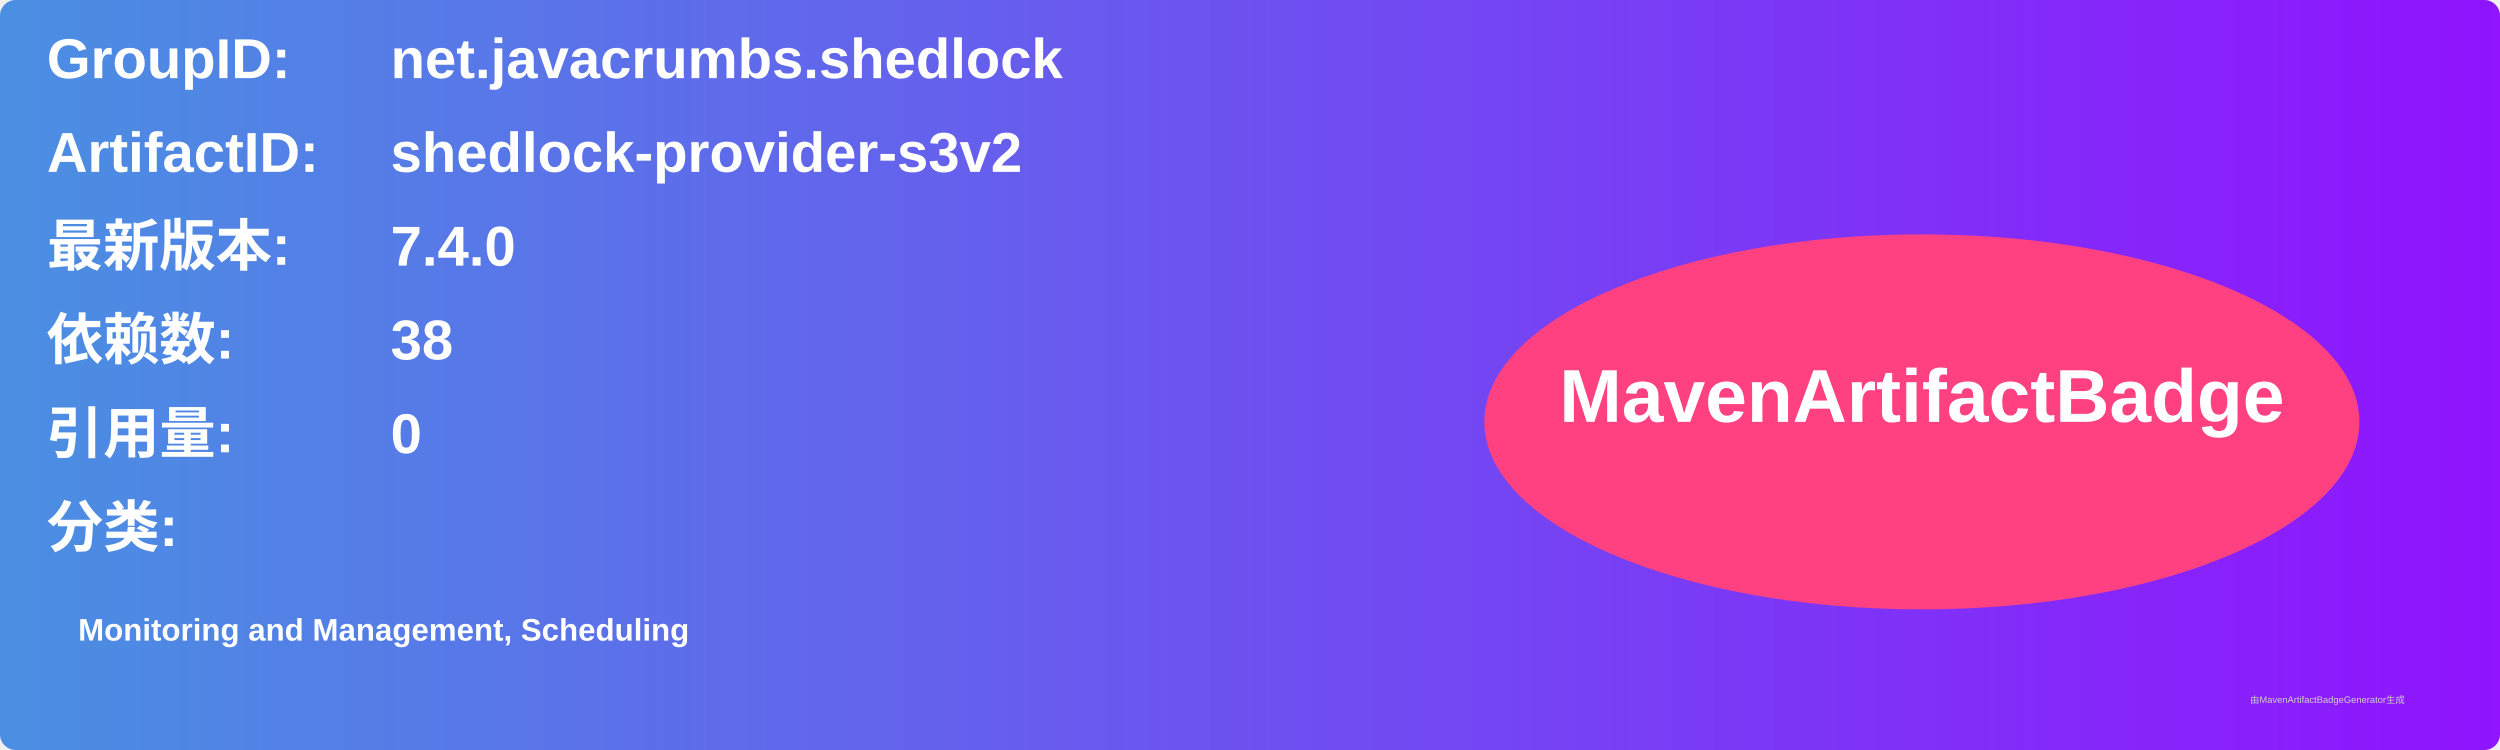
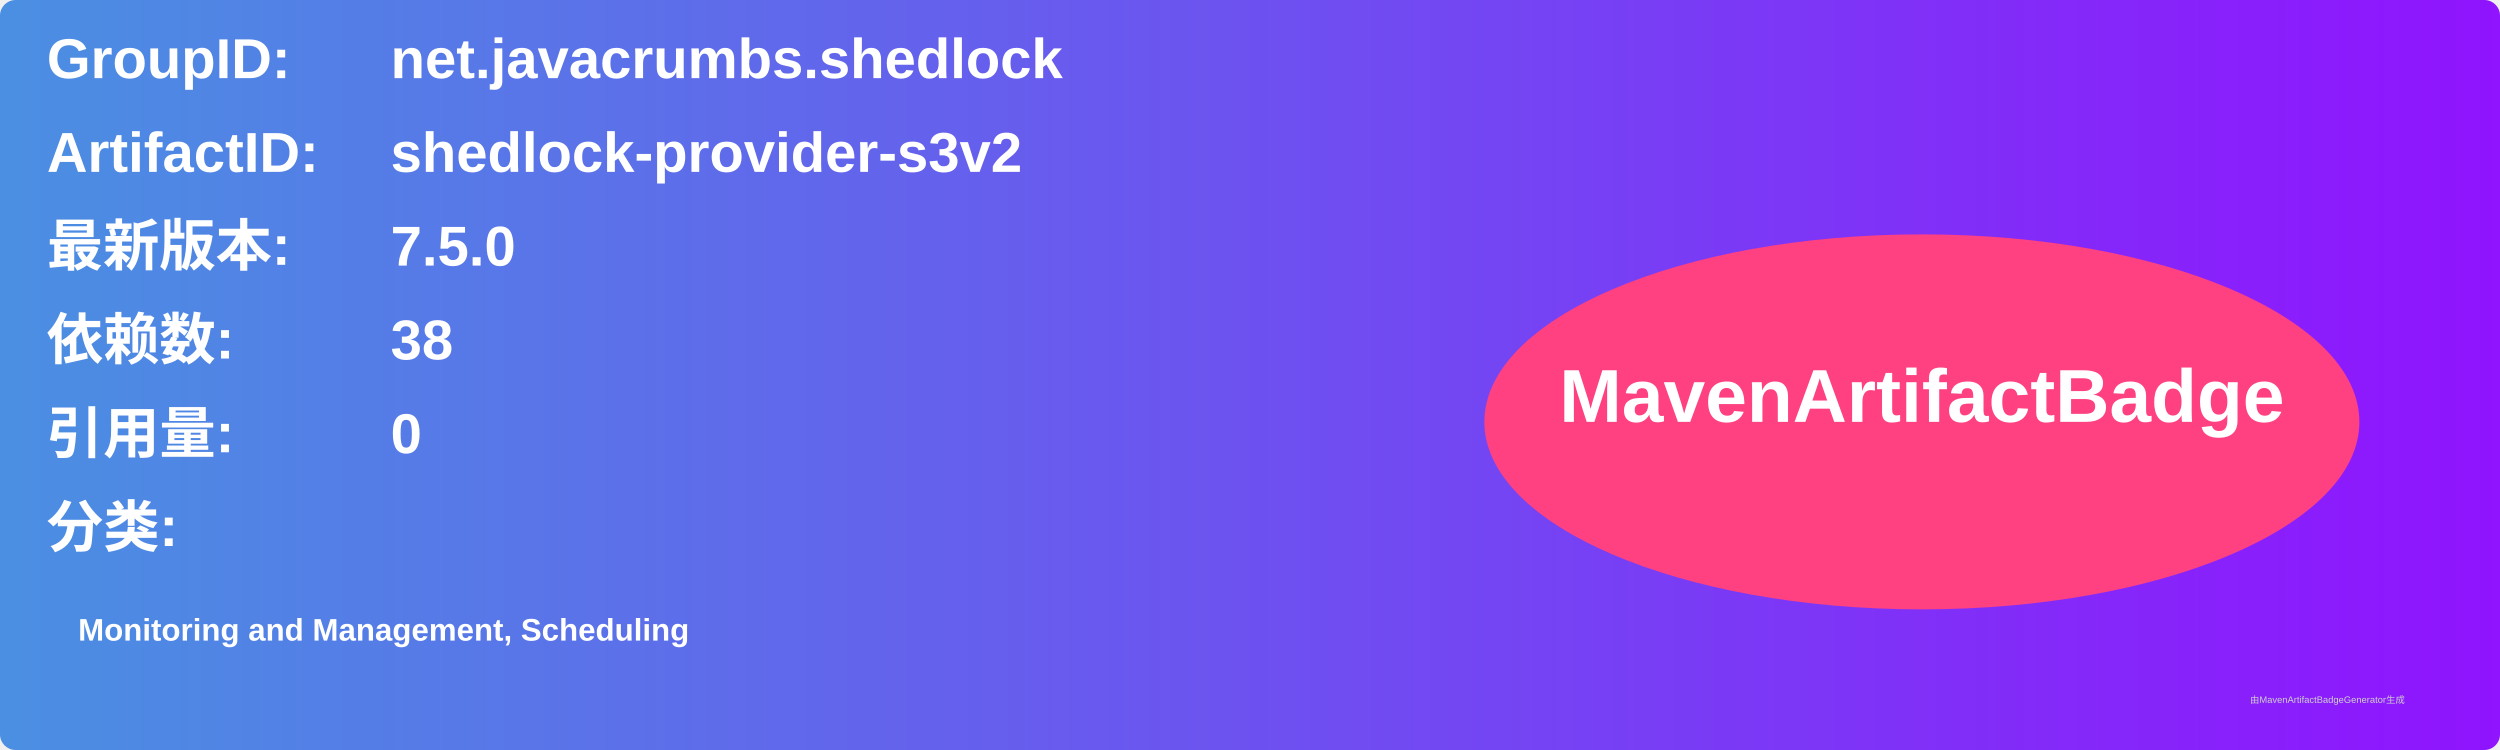
<svg xmlns="http://www.w3.org/2000/svg" width="800" height="240" viewBox="0 0 800 240">
  <linearGradient id="grad" x1="0%" y1="0%" x2="100%" y2="0%">
    <stop offset="0%" stop-color="#4a90e2" />
    <stop offset="100%" stop-color="#9013fe" />
  </linearGradient>
  <rect width="100%" height="100%" rx="5" ry="5" fill="url(#grad)" />
  <g transform="translate(15, 15)">
    <text x="0" y="10" font-family="Arial" font-size="18" fill="white" font-weight="bold" width="260">GroupID:</text>
    <text x="110" y="10" font-family="Arial" font-size="18" fill="white" font-weight="bold" width="460">net.javacrumbs.shedlock</text>
    <text x="0" y="40" font-family="Arial" font-size="18" fill="white" font-weight="bold" width="260">ArtifactID:</text>
    <text x="110" y="40" font-family="Arial" font-size="18" fill="white" font-weight="bold" width="460">shedlock-provider-s3v2</text>
    <text x="0" y="70" font-family="Arial" font-size="18" fill="white" font-weight="bold">最新版本:</text>
    <text x="110" y="70" font-family="Arial" font-size="18" fill="white" font-weight="bold">
-       <tspan font-weight="bold">7.4.0</tspan>
+       <tspan font-weight="bold">7.5.0</tspan>
    </text>
    <text x="0" y="100" font-family="Arial" font-size="18" fill="white" font-weight="bold">依赖数: </text>
    <text x="110" y="100" font-family="Arial" font-size="18" fill="white">
      <tspan font-weight="bold">38</tspan>
    </text>
    <text x="0" y="130" font-family="Arial" font-size="18" fill="white" font-weight="bold">引用量: </text>
    <text x="110" y="130" font-family="Arial" font-size="18" fill="white">
      <tspan font-weight="bold">0</tspan>
    </text>
    <text x="0" y="160" font-family="Arial" font-size="18" fill="white" font-weight="bold">分类:</text>
    <text x="10" y="190" font-family="Arial" font-size="10" fill="white">
      <tspan font-weight="bold">Monitoring and Management, Scheduling</tspan>
    </text>
    <ellipse cx="600" cy="120" rx="140" ry="60" fill="#ff4081" />
    <text x="600" y="120" text-anchor="middle" font-family="Arial" font-size="24" fill="white" font-weight="bold">MavenArtifactBadge</text>
  </g>
  <text x="720" y="225" font-family="Arial" font-size="3" fill="#d0d0d0">由MavenArtifactBadgeGenerator生成</text>
</svg>
